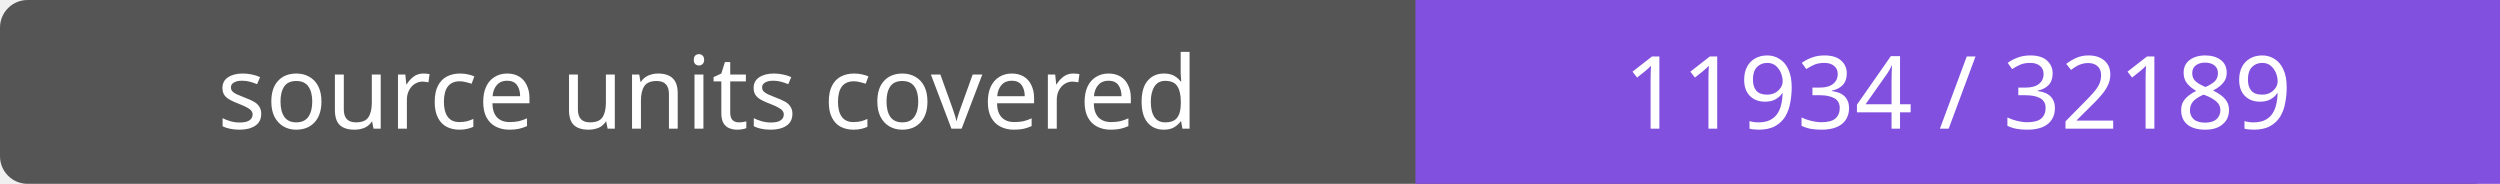
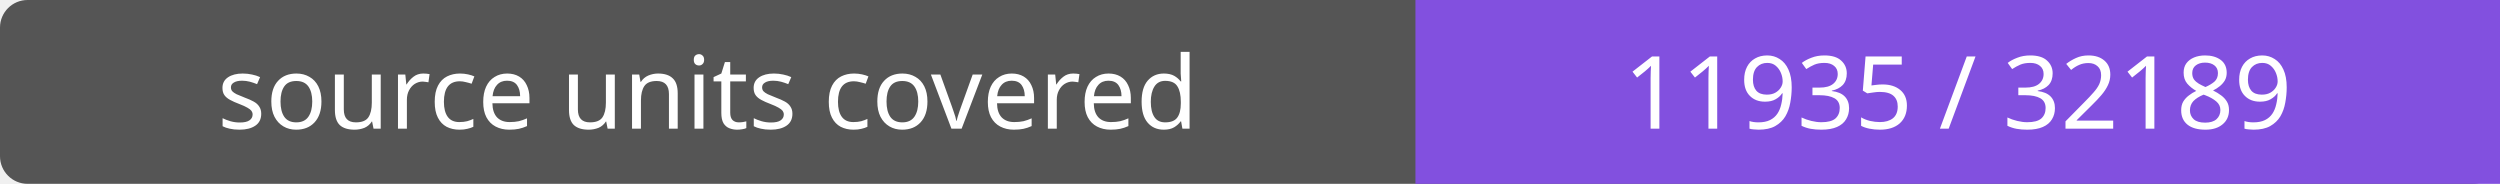
- <svg xmlns="http://www.w3.org/2000/svg" width="272" height="20" role="img" aria-label="source units covered: 11934 / 32189">
+ <svg xmlns="http://www.w3.org/2000/svg" width="272" height="20" role="img" aria-label="source units covered: 11935 / 32189">
  <rect width="272" height="20" rx="3" fill="#555" />
  <path fill="#8250df" d="M154 0h118v20H154z" />
  <g fill="#fff" text-anchor="middle" font-family="Verdana,sans-serif" font-size="11">
    <text x="77.0" y="14">source units covered</text>
-     <text x="213.0" y="14">11934 / 32189</text>
+     <text x="213.0" y="14">11935 / 32189</text>
  </g>
</svg>
